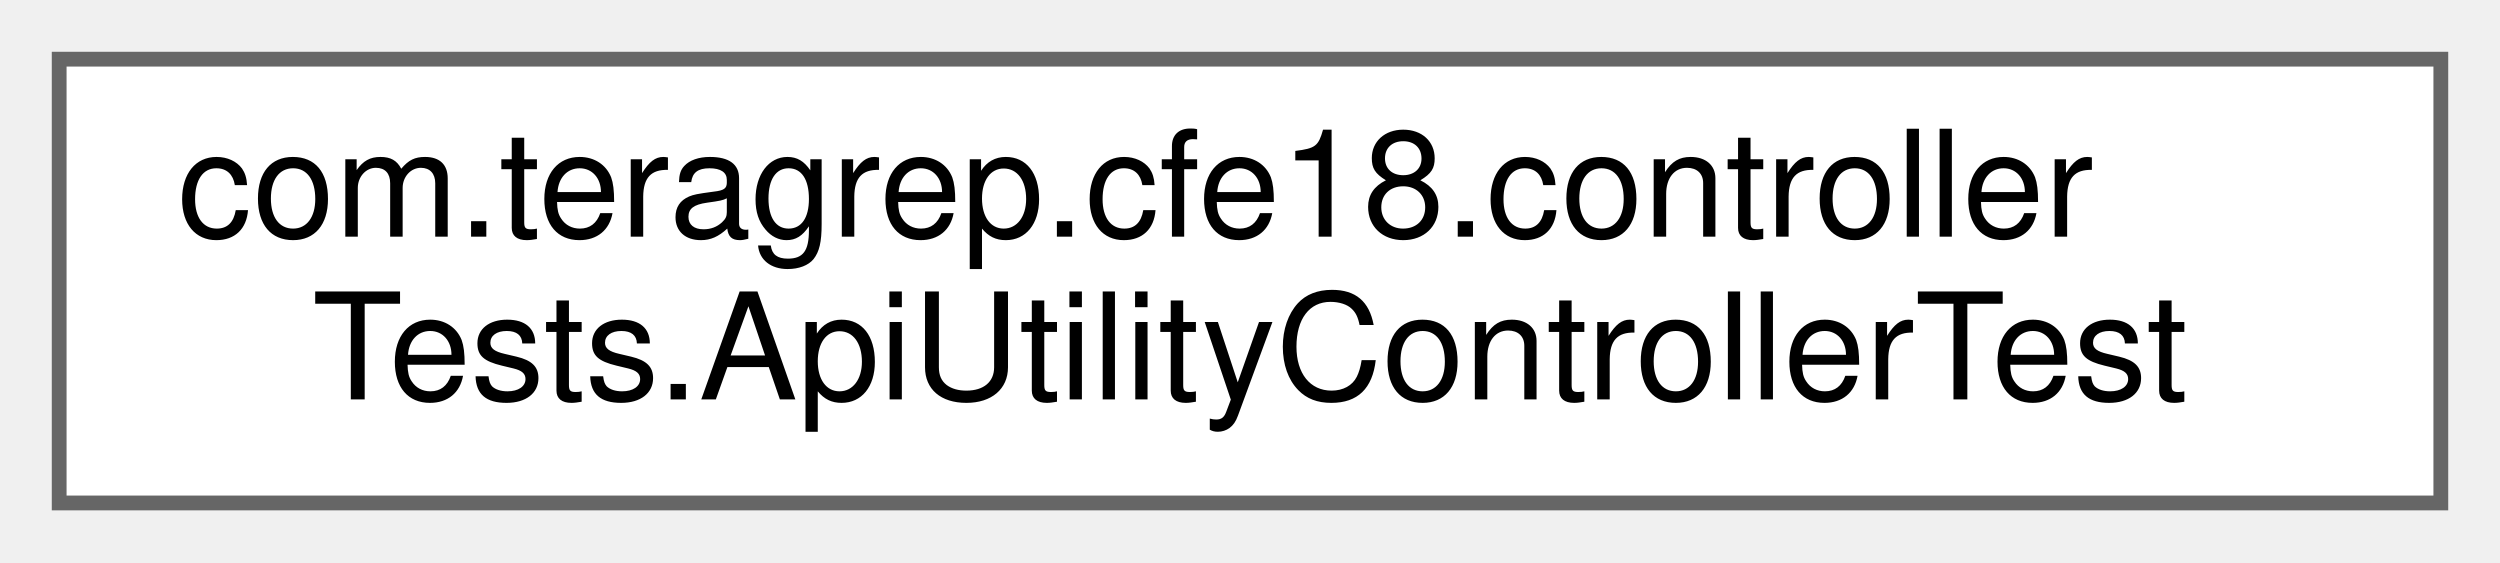
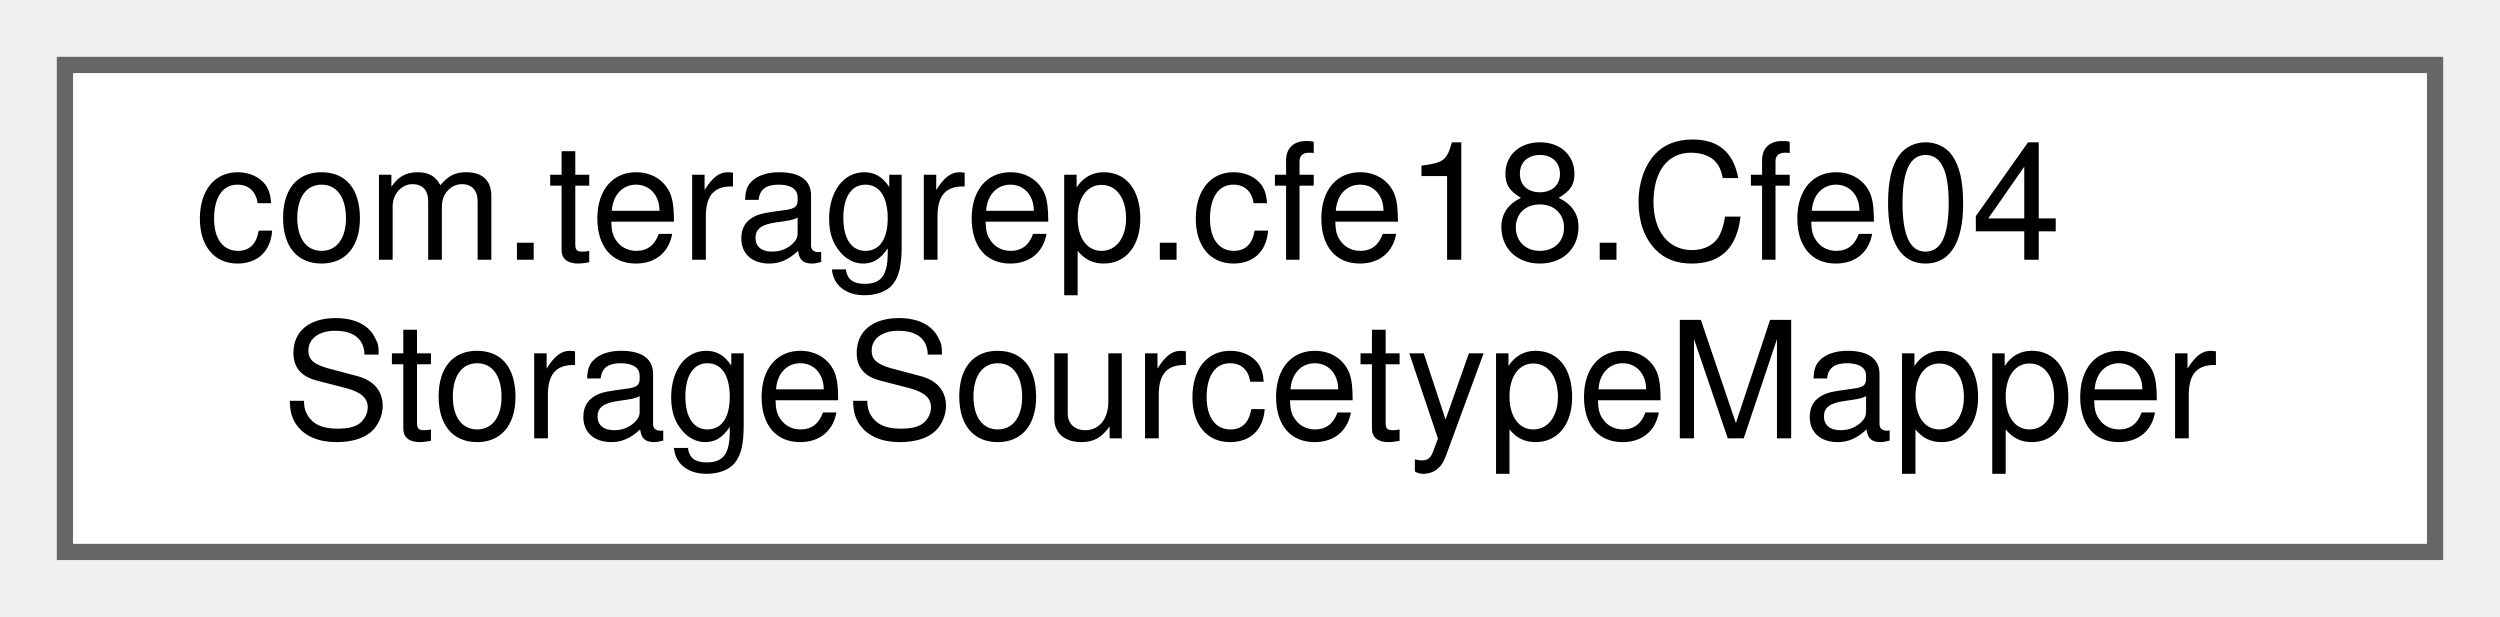
- <svg xmlns="http://www.w3.org/2000/svg" xmlns:xlink="http://www.w3.org/1999/xlink" width="169pt" height="38pt" viewBox="0.00 0.00 169.00 38.00">
+ <svg xmlns="http://www.w3.org/2000/svg" xmlns:xlink="http://www.w3.org/1999/xlink" width="154pt" height="38pt" viewBox="0.00 0.00 154.00 38.00">
  <g id="graph0" class="graph" transform="scale(1 1) rotate(0) translate(4 34)">
    <g id="Node000000" class="node">
      <g id="a_Node000000">
-         <a xlink:href="classcom_1_1teragrep_1_1cfe18_1_1controllerTests_1_1ApiUtilityControllerTest.html" target="_top" xlink:title=" ">
-           <polygon fill="white" stroke="#666666" points="161,-30 0,-30 0,0 161,0 161,-30" />
-           <text text-anchor="start" x="8" y="-18" font-family="Helvetica,sans-Serif" font-size="10.00">com.teragrep.cfe18.controller</text>
-           <text text-anchor="middle" x="80.5" y="-7" font-family="Helvetica,sans-Serif" font-size="10.00">Tests.ApiUtilityControllerTest</text>
+         <a xlink:href="interfacecom_1_1teragrep_1_1cfe18_1_1Cfe04StorageSourcetypeMapper.html" target="_top" xlink:title=" ">
+           <polygon fill="white" stroke="#666666" points="146,-30 0,-30 0,0 146,0 146,-30" />
+           <text text-anchor="start" x="8" y="-18" font-family="Helvetica,sans-Serif" font-size="10.00">com.teragrep.cfe18.Cfe04</text>
+           <text text-anchor="middle" x="73" y="-7" font-family="Helvetica,sans-Serif" font-size="10.00">StorageSourcetypeMapper</text>
        </a>
      </g>
    </g>
  </g>
</svg>
